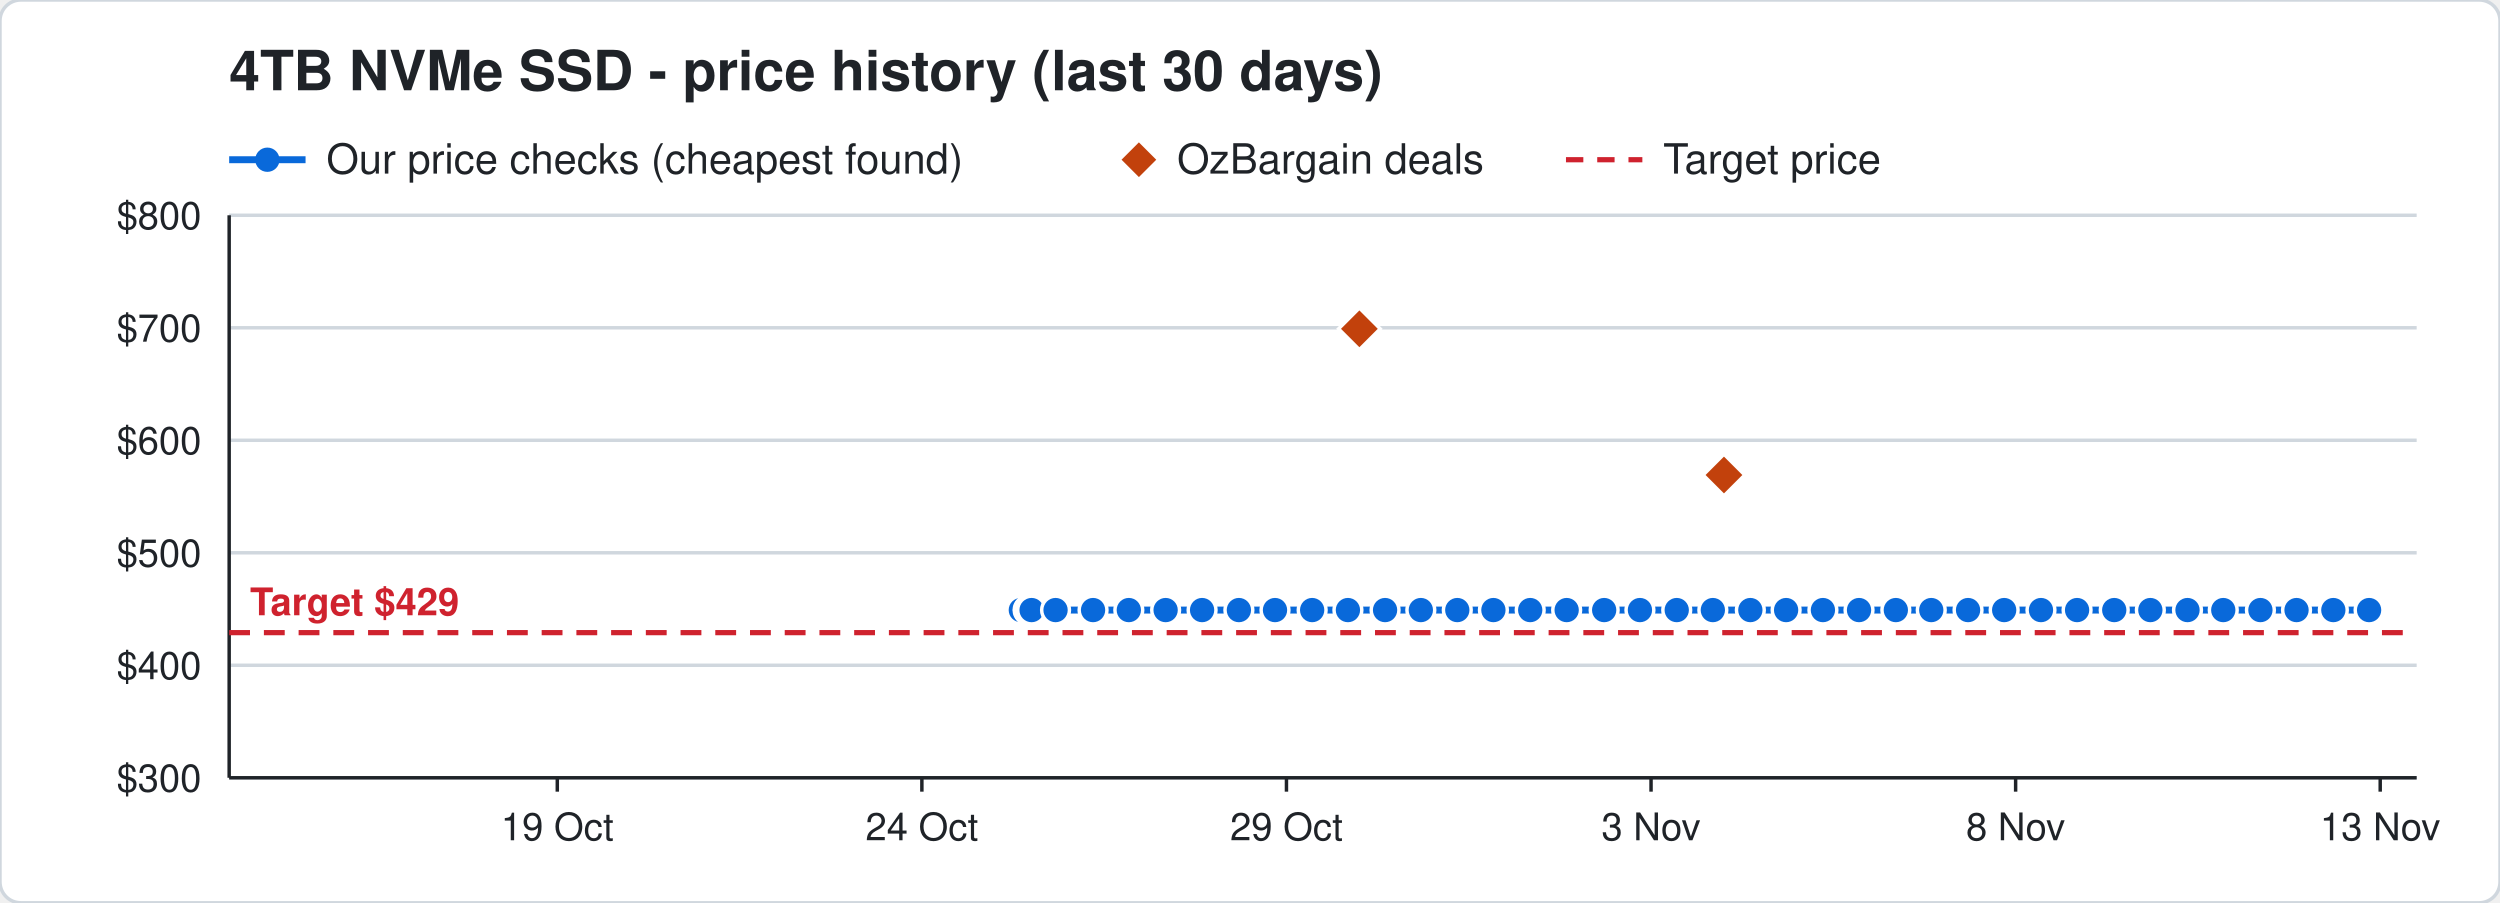
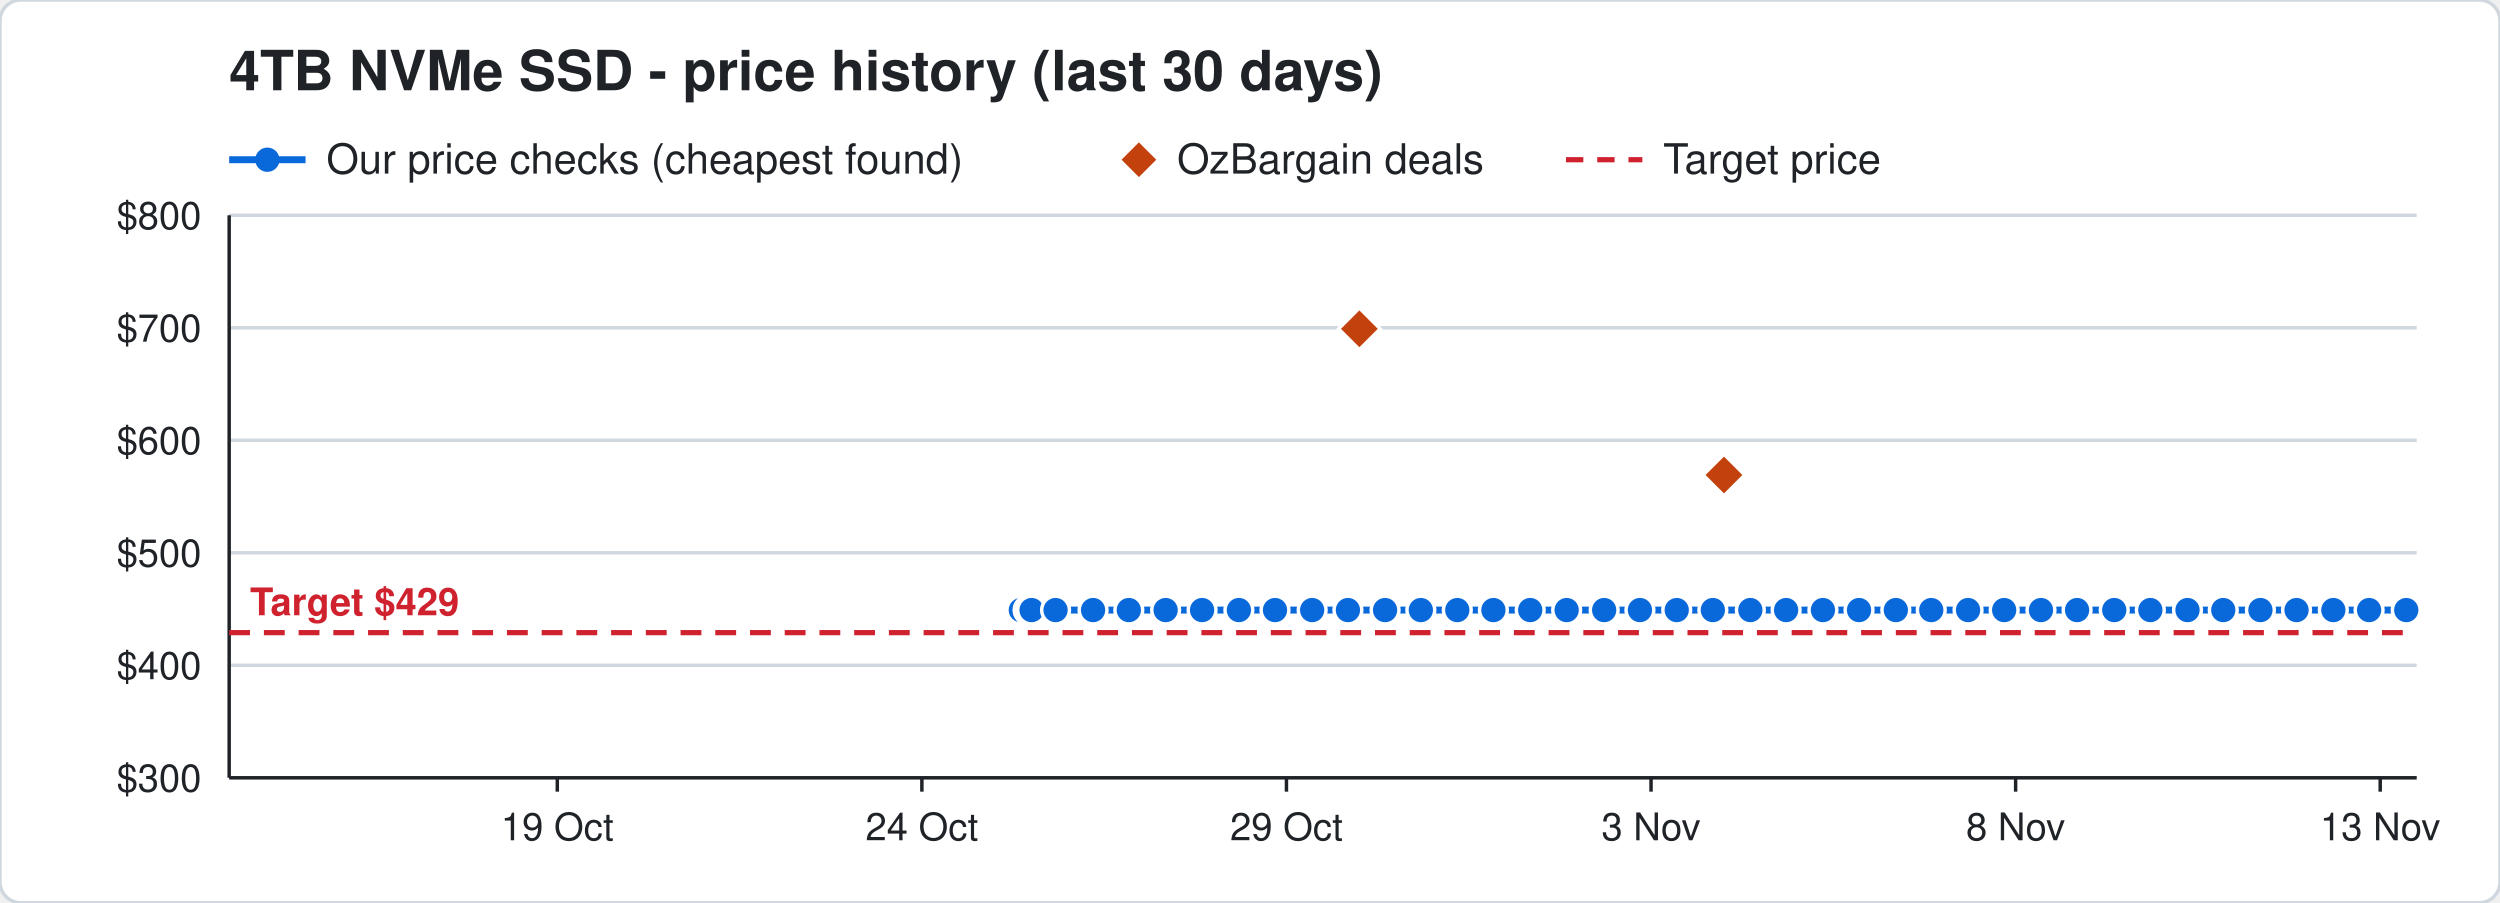
<svg xmlns="http://www.w3.org/2000/svg" width="720" height="260" viewBox="0 0 720 260" font-family="Segoe UI, Helvetica, Arial, sans-serif">
  <rect width="720" height="260" rx="6" fill="#ffffff" stroke="#d0d7de" />
  <text x="66" y="26" font-size="16" font-weight="700" fill="#1f2328">4TB NVMe SSD - price history (last 30 days)</text>
  <line x1="66" y1="46" x2="88" y2="46" stroke="#0969da" stroke-width="2" />
  <circle cx="77" cy="46" r="3.5" fill="#0969da" />
  <text x="94" y="50" font-size="12" fill="#1f2328">Our price checks (cheapest found)</text>
  <path d="M328 41 l5 5 l-5 5 l-5 -5 z" fill="#c2410c" />
  <text x="339" y="50" font-size="12" fill="#1f2328">OzBargain deals</text>
  <line x1="451" y1="46" x2="473" y2="46" stroke="#cf222e" stroke-width="1.5" stroke-dasharray="5 4" />
  <text x="479" y="50" font-size="12" fill="#1f2328">Target price</text>
  <line x1="66" y1="224.0" x2="696" y2="224.0" stroke="#d0d7de" />
  <text x="58" y="228.0" font-size="11" text-anchor="end" fill="#1f2328">$300</text>
  <line x1="66" y1="191.6" x2="696" y2="191.6" stroke="#d0d7de" />
  <text x="58" y="195.6" font-size="11" text-anchor="end" fill="#1f2328">$400</text>
  <line x1="66" y1="159.2" x2="696" y2="159.2" stroke="#d0d7de" />
  <text x="58" y="163.2" font-size="11" text-anchor="end" fill="#1f2328">$500</text>
  <line x1="66" y1="126.8" x2="696" y2="126.8" stroke="#d0d7de" />
  <text x="58" y="130.8" font-size="11" text-anchor="end" fill="#1f2328">$600</text>
  <line x1="66" y1="94.4" x2="696" y2="94.4" stroke="#d0d7de" />
  <text x="58" y="98.4" font-size="11" text-anchor="end" fill="#1f2328">$700</text>
  <line x1="66" y1="62.0" x2="696" y2="62.0" stroke="#d0d7de" />
  <text x="58" y="66.0" font-size="11" text-anchor="end" fill="#1f2328">$800</text>
  <line x1="685.5" y1="224" x2="685.5" y2="228" stroke="#1f2328" />
  <text x="685.5" y="242" font-size="11" text-anchor="middle" fill="#1f2328">13 Nov</text>
  <line x1="580.5" y1="224" x2="580.5" y2="228" stroke="#1f2328" />
  <text x="580.5" y="242" font-size="11" text-anchor="middle" fill="#1f2328">8 Nov</text>
  <line x1="475.5" y1="224" x2="475.5" y2="228" stroke="#1f2328" />
  <text x="475.5" y="242" font-size="11" text-anchor="middle" fill="#1f2328">3 Nov</text>
  <line x1="370.5" y1="224" x2="370.5" y2="228" stroke="#1f2328" />
  <text x="370.5" y="242" font-size="11" text-anchor="middle" fill="#1f2328">29 Oct</text>
  <line x1="265.5" y1="224" x2="265.5" y2="228" stroke="#1f2328" />
  <text x="265.5" y="242" font-size="11" text-anchor="middle" fill="#1f2328">24 Oct</text>
  <line x1="160.5" y1="224" x2="160.5" y2="228" stroke="#1f2328" />
  <text x="160.5" y="242" font-size="11" text-anchor="middle" fill="#1f2328">19 Oct</text>
  <line x1="66" y1="224" x2="696" y2="224" stroke="#1f2328" />
  <line x1="66" y1="62" x2="66" y2="224" stroke="#1f2328" />
  <line x1="66" y1="182.2" x2="696" y2="182.2" stroke="#cf222e" stroke-width="1.5" stroke-dasharray="6 4" />
  <text x="72" y="177.2" font-size="11" font-weight="700" text-anchor="start" fill="#cf222e" stroke="#ffffff" stroke-width="3" paint-order="stroke">Target $429</text>
-   <polyline points="294.0,175.7 296.1,175.7 296.2,175.7 296.9,175.7 297.0,175.7 297.1,175.7 304.0,175.7 314.8,175.7 325.1,175.7 335.7,175.7 346.2,175.7 356.8,175.7 367.2,175.7 377.9,175.7 388.2,175.7 398.9,175.7 409.2,175.7 419.7,175.7 430.1,175.7 440.7,175.7 451.2,175.7 462.0,175.7 472.3,175.7 482.9,175.7 493.3,175.7 504.1,175.7 514.4,175.7 525.0,175.7 535.4,175.7 546.0,175.7 556.2,175.7 566.8,175.7 577.2,175.7 587.8,175.7 598.2,175.7 608.9,175.7 619.3,175.7 630.0,175.7 640.3,175.7 651.0,175.7 661.4,175.7 672.0,175.7 682.3,175.7" fill="none" stroke="#0969da" stroke-width="2" />
+   <polyline points="294.0,175.7 296.1,175.7 296.2,175.7 296.9,175.7 297.0,175.7 297.1,175.7 304.0,175.7 314.8,175.7 325.1,175.7 335.7,175.7 346.2,175.7 356.8,175.7 367.2,175.7 377.9,175.7 388.2,175.7 398.9,175.7 409.2,175.7 419.7,175.7 430.1,175.7 440.7,175.7 451.2,175.7 462.0,175.7 472.3,175.7 482.9,175.7 493.3,175.7 504.1,175.7 514.4,175.7 525.0,175.7 535.4,175.7 546.0,175.7 556.2,175.7 566.8,175.7 577.2,175.7 587.8,175.7 598.2,175.7 608.9,175.7 619.3,175.7 630.0,175.7 640.3,175.7 651.0,175.7 661.4,175.7 672.0,175.7 682.3,175.7 693.0,175.7" fill="none" stroke="#0969da" stroke-width="2" />
  <circle cx="294.0" cy="175.7" r="4" fill="#0969da" stroke="#ffffff" stroke-width="1" />
  <circle cx="296.1" cy="175.7" r="4" fill="#0969da" stroke="#ffffff" stroke-width="1" />
  <circle cx="296.2" cy="175.7" r="4" fill="#0969da" stroke="#ffffff" stroke-width="1" />
  <circle cx="296.9" cy="175.7" r="4" fill="#0969da" stroke="#ffffff" stroke-width="1" />
  <circle cx="297.0" cy="175.7" r="4" fill="#0969da" stroke="#ffffff" stroke-width="1" />
  <circle cx="297.1" cy="175.7" r="4" fill="#0969da" stroke="#ffffff" stroke-width="1" />
  <circle cx="304.0" cy="175.7" r="4" fill="#0969da" stroke="#ffffff" stroke-width="1" />
  <circle cx="314.8" cy="175.7" r="4" fill="#0969da" stroke="#ffffff" stroke-width="1" />
  <circle cx="325.1" cy="175.7" r="4" fill="#0969da" stroke="#ffffff" stroke-width="1" />
  <circle cx="335.7" cy="175.7" r="4" fill="#0969da" stroke="#ffffff" stroke-width="1" />
  <circle cx="346.2" cy="175.7" r="4" fill="#0969da" stroke="#ffffff" stroke-width="1" />
  <circle cx="356.8" cy="175.7" r="4" fill="#0969da" stroke="#ffffff" stroke-width="1" />
  <circle cx="367.2" cy="175.7" r="4" fill="#0969da" stroke="#ffffff" stroke-width="1" />
  <circle cx="377.9" cy="175.7" r="4" fill="#0969da" stroke="#ffffff" stroke-width="1" />
  <circle cx="388.2" cy="175.7" r="4" fill="#0969da" stroke="#ffffff" stroke-width="1" />
  <circle cx="398.9" cy="175.7" r="4" fill="#0969da" stroke="#ffffff" stroke-width="1" />
  <circle cx="409.2" cy="175.7" r="4" fill="#0969da" stroke="#ffffff" stroke-width="1" />
  <circle cx="419.7" cy="175.7" r="4" fill="#0969da" stroke="#ffffff" stroke-width="1" />
  <circle cx="430.1" cy="175.7" r="4" fill="#0969da" stroke="#ffffff" stroke-width="1" />
  <circle cx="440.7" cy="175.7" r="4" fill="#0969da" stroke="#ffffff" stroke-width="1" />
  <circle cx="451.2" cy="175.7" r="4" fill="#0969da" stroke="#ffffff" stroke-width="1" />
  <circle cx="462.0" cy="175.7" r="4" fill="#0969da" stroke="#ffffff" stroke-width="1" />
  <circle cx="472.3" cy="175.7" r="4" fill="#0969da" stroke="#ffffff" stroke-width="1" />
  <circle cx="482.9" cy="175.7" r="4" fill="#0969da" stroke="#ffffff" stroke-width="1" />
  <circle cx="493.3" cy="175.7" r="4" fill="#0969da" stroke="#ffffff" stroke-width="1" />
  <circle cx="504.1" cy="175.7" r="4" fill="#0969da" stroke="#ffffff" stroke-width="1" />
  <circle cx="514.4" cy="175.7" r="4" fill="#0969da" stroke="#ffffff" stroke-width="1" />
  <circle cx="525.0" cy="175.7" r="4" fill="#0969da" stroke="#ffffff" stroke-width="1" />
  <circle cx="535.4" cy="175.7" r="4" fill="#0969da" stroke="#ffffff" stroke-width="1" />
  <circle cx="546.0" cy="175.7" r="4" fill="#0969da" stroke="#ffffff" stroke-width="1" />
  <circle cx="556.2" cy="175.7" r="4" fill="#0969da" stroke="#ffffff" stroke-width="1" />
  <circle cx="566.8" cy="175.7" r="4" fill="#0969da" stroke="#ffffff" stroke-width="1" />
  <circle cx="577.2" cy="175.7" r="4" fill="#0969da" stroke="#ffffff" stroke-width="1" />
  <circle cx="587.8" cy="175.7" r="4" fill="#0969da" stroke="#ffffff" stroke-width="1" />
  <circle cx="598.2" cy="175.7" r="4" fill="#0969da" stroke="#ffffff" stroke-width="1" />
  <circle cx="608.9" cy="175.7" r="4" fill="#0969da" stroke="#ffffff" stroke-width="1" />
  <circle cx="619.3" cy="175.7" r="4" fill="#0969da" stroke="#ffffff" stroke-width="1" />
  <circle cx="630.0" cy="175.7" r="4" fill="#0969da" stroke="#ffffff" stroke-width="1" />
  <circle cx="640.3" cy="175.7" r="4" fill="#0969da" stroke="#ffffff" stroke-width="1" />
  <circle cx="651.0" cy="175.7" r="4" fill="#0969da" stroke="#ffffff" stroke-width="1" />
  <circle cx="661.4" cy="175.7" r="4" fill="#0969da" stroke="#ffffff" stroke-width="1" />
  <circle cx="672.0" cy="175.7" r="4" fill="#0969da" stroke="#ffffff" stroke-width="1" />
  <circle cx="682.3" cy="175.7" r="4" fill="#0969da" stroke="#ffffff" stroke-width="1" />
+   <circle cx="693.0" cy="175.7" r="4" fill="#0969da" stroke="#ffffff" stroke-width="1" />
  <path d="M391.5 88.7 l6 6 l-6 6 l-6 -6 z" fill="#c2410c" stroke="#ffffff" stroke-width="1" />
  <path d="M496.5 130.8 l6 6 l-6 6 l-6 -6 z" fill="#c2410c" stroke="#ffffff" stroke-width="1" />
</svg>
